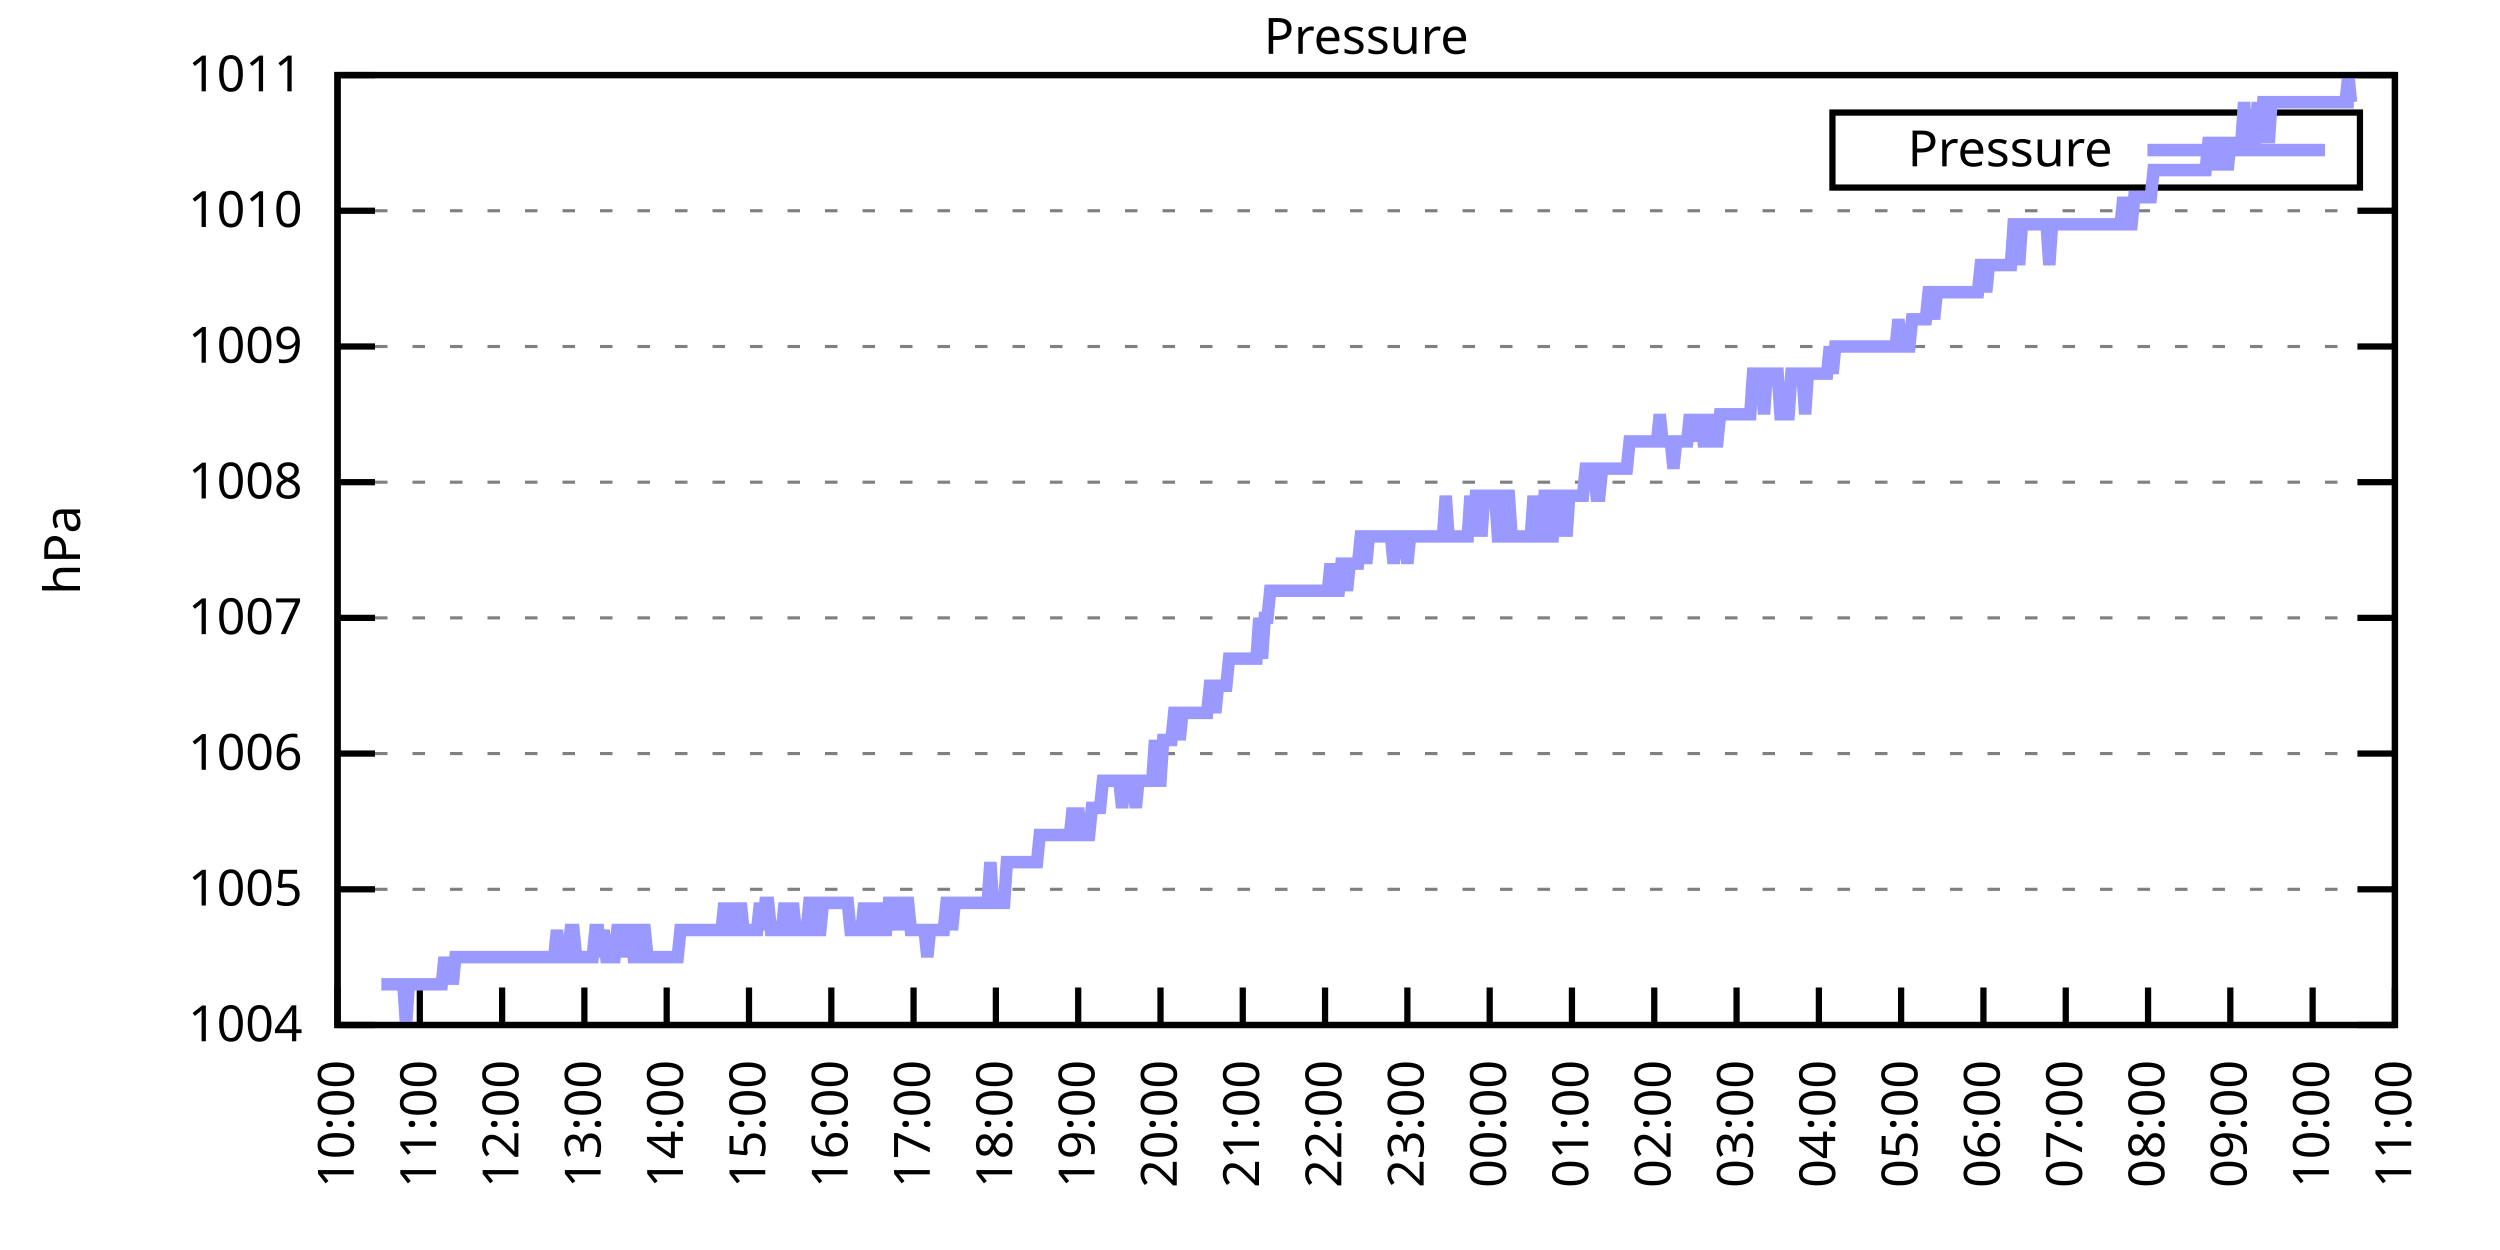
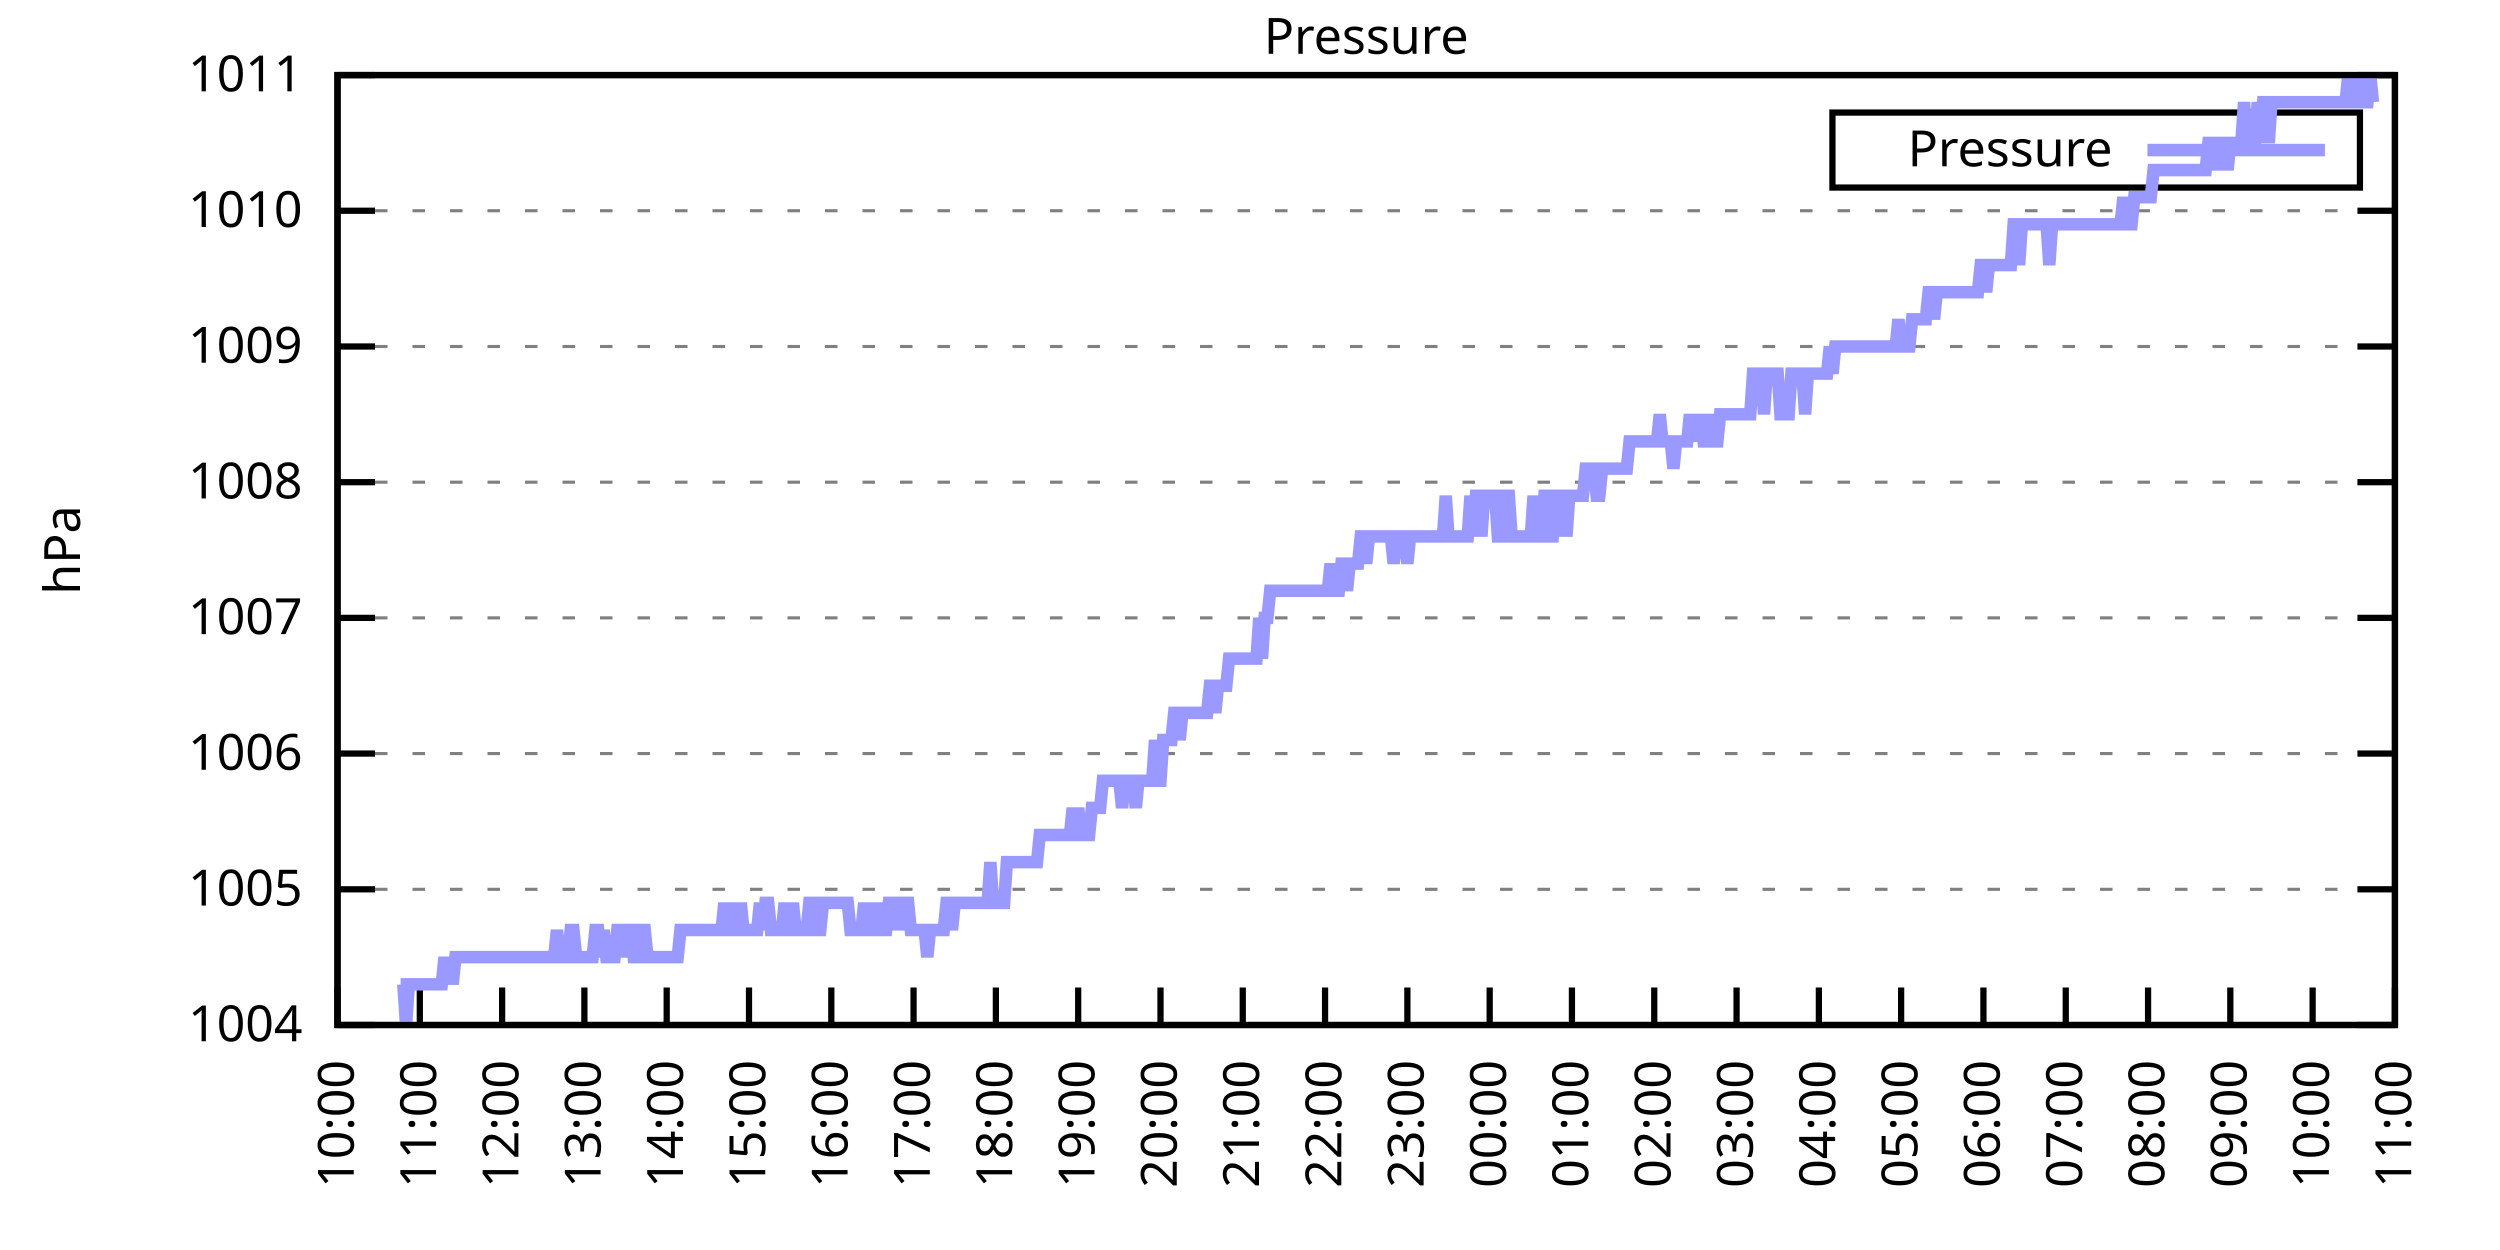
<svg xmlns="http://www.w3.org/2000/svg" xmlns:xlink="http://www.w3.org/1999/xlink" width="400" height="200" viewBox="0 0 400 200">
  <g id="gnuplot_canvas">
    <rect x="0" y="0" width="400" height="200" fill="none" />
    <defs>
      <circle id="gpDot" r="0.5" stroke-width="0.5" stroke="currentColor" />
      <path id="gpPt0" stroke-width="0.333" stroke="currentColor" d="M-1,0 h2 M0,-1 v2" />
      <path id="gpPt1" stroke-width="0.333" stroke="currentColor" d="M-1,-1 L1,1 M1,-1 L-1,1" />
      <path id="gpPt2" stroke-width="0.333" stroke="currentColor" d="M-1,0 L1,0 M0,-1 L0,1 M-1,-1 L1,1 M-1,1 L1,-1" />
      <rect id="gpPt3" stroke-width="0.333" stroke="currentColor" x="-1" y="-1" width="2" height="2" />
      <rect id="gpPt4" stroke-width="0.333" stroke="currentColor" fill="currentColor" x="-1" y="-1" width="2" height="2" />
      <circle id="gpPt5" stroke-width="0.333" stroke="currentColor" cx="0" cy="0" r="1" />
      <use xlink:href="#gpPt5" id="gpPt6" fill="currentColor" stroke="none" />
      <path id="gpPt7" stroke-width="0.333" stroke="currentColor" d="M0,-1.33 L-1.33,0.67 L1.33,0.67 z" />
      <use xlink:href="#gpPt7" id="gpPt8" fill="currentColor" stroke="none" />
      <use xlink:href="#gpPt7" id="gpPt9" stroke="currentColor" transform="rotate(180)" />
      <use xlink:href="#gpPt9" id="gpPt10" fill="currentColor" stroke="none" />
      <use xlink:href="#gpPt3" id="gpPt11" stroke="currentColor" transform="rotate(45)" />
      <use xlink:href="#gpPt11" id="gpPt12" fill="currentColor" stroke="none" />
      <path id="gpPt13" stroke-width="0.333" stroke="currentColor" d="M0,1.330 L1.265,0.411 L0.782,-1.067 L-0.782,-1.076 L-1.265,0.411 z" />
      <use xlink:href="#gpPt13" id="gpPt14" fill="currentColor" stroke="none" />
      <filter id="textbox" filterUnits="objectBoundingBox" x="0" y="0" height="1" width="1">
        <feFlood flood-color="white" flood-opacity="1" result="bgnd" />
        <feComposite in="SourceGraphic" in2="bgnd" operator="atop" />
      </filter>
      <filter id="greybox" filterUnits="objectBoundingBox" x="0" y="0" height="1" width="1">
        <feFlood flood-color="lightgrey" flood-opacity="1" result="grey" />
        <feComposite in="SourceGraphic" in2="grey" operator="atop" />
      </filter>
    </defs>
    <g fill="none" color="white" stroke="currentColor" stroke-width="1.00" stroke-linecap="butt" stroke-linejoin="miter">
</g>
    <g fill="none" color="black" stroke="currentColor" stroke-width="1.00" stroke-linecap="butt" stroke-linejoin="miter">
      <g stroke="none" shape-rendering="crispEdges">
        <polygon fill="rgb(255, 255, 255)" points="54.00,164.00 383.18,164.00 383.18,12.02 54.00,12.02 " />
      </g>
    </g>
    <g fill="none" color="black" stroke="currentColor" stroke-width="1.00" stroke-linecap="butt" stroke-linejoin="miter">
</g>
    <g fill="none" color="black" stroke="black" stroke-width="0.50" stroke-linecap="butt" stroke-linejoin="miter">
</g>
    <g fill="none" color="gray" stroke="currentColor" stroke-width="0.50" stroke-linecap="butt" stroke-linejoin="miter">
      <path stroke="gray" stroke-dasharray="2,4" class="gridline" d="M54.00,164.00 L383.19,164.00  " />
    </g>
    <g fill="none" color="gray" stroke="gray" stroke-width="1.00" stroke-linecap="butt" stroke-linejoin="miter">
</g>
    <g fill="none" color="black" stroke="currentColor" stroke-width="1.00" stroke-linecap="butt" stroke-linejoin="miter">
      <path stroke="black" d="M54.00,164.00 L60.00,164.00 M383.19,164.00 L377.19,164.00  " />
      <g transform="translate(48.40,166.60)" stroke="none" fill="black" font-family="Sans" font-size="8.00" text-anchor="end">
        <text>
          <tspan font-family="Sans"> 1004</tspan>
        </text>
      </g>
    </g>
    <g fill="none" color="black" stroke="currentColor" stroke-width="1.00" stroke-linecap="butt" stroke-linejoin="miter">
</g>
    <g fill="none" color="black" stroke="black" stroke-width="0.50" stroke-linecap="butt" stroke-linejoin="miter">
</g>
    <g fill="none" color="gray" stroke="currentColor" stroke-width="0.50" stroke-linecap="butt" stroke-linejoin="miter">
      <path stroke="gray" stroke-dasharray="2,4" class="gridline" d="M54.00,142.29 L383.19,142.29  " />
    </g>
    <g fill="none" color="gray" stroke="gray" stroke-width="1.00" stroke-linecap="butt" stroke-linejoin="miter">
</g>
    <g fill="none" color="black" stroke="currentColor" stroke-width="1.00" stroke-linecap="butt" stroke-linejoin="miter">
      <path stroke="black" d="M54.00,142.29 L60.00,142.29 M383.19,142.29 L377.19,142.29  " />
      <g transform="translate(48.40,144.89)" stroke="none" fill="black" font-family="Sans" font-size="8.00" text-anchor="end">
        <text>
          <tspan font-family="Sans"> 1005</tspan>
        </text>
      </g>
    </g>
    <g fill="none" color="black" stroke="currentColor" stroke-width="1.00" stroke-linecap="butt" stroke-linejoin="miter">
</g>
    <g fill="none" color="black" stroke="black" stroke-width="0.50" stroke-linecap="butt" stroke-linejoin="miter">
</g>
    <g fill="none" color="gray" stroke="currentColor" stroke-width="0.50" stroke-linecap="butt" stroke-linejoin="miter">
      <path stroke="gray" stroke-dasharray="2,4" class="gridline" d="M54.00,120.57 L383.19,120.57  " />
    </g>
    <g fill="none" color="gray" stroke="gray" stroke-width="1.00" stroke-linecap="butt" stroke-linejoin="miter">
</g>
    <g fill="none" color="black" stroke="currentColor" stroke-width="1.00" stroke-linecap="butt" stroke-linejoin="miter">
      <path stroke="black" d="M54.00,120.57 L60.00,120.57 M383.19,120.57 L377.19,120.57  " />
      <g transform="translate(48.40,123.17)" stroke="none" fill="black" font-family="Sans" font-size="8.00" text-anchor="end">
        <text>
          <tspan font-family="Sans"> 1006</tspan>
        </text>
      </g>
    </g>
    <g fill="none" color="black" stroke="currentColor" stroke-width="1.00" stroke-linecap="butt" stroke-linejoin="miter">
</g>
    <g fill="none" color="black" stroke="black" stroke-width="0.50" stroke-linecap="butt" stroke-linejoin="miter">
</g>
    <g fill="none" color="gray" stroke="currentColor" stroke-width="0.50" stroke-linecap="butt" stroke-linejoin="miter">
      <path stroke="gray" stroke-dasharray="2,4" class="gridline" d="M54.00,98.86 L383.19,98.86  " />
    </g>
    <g fill="none" color="gray" stroke="gray" stroke-width="1.00" stroke-linecap="butt" stroke-linejoin="miter">
</g>
    <g fill="none" color="black" stroke="currentColor" stroke-width="1.00" stroke-linecap="butt" stroke-linejoin="miter">
      <path stroke="black" d="M54.00,98.86 L60.00,98.86 M383.19,98.86 L377.19,98.86  " />
      <g transform="translate(48.40,101.46)" stroke="none" fill="black" font-family="Sans" font-size="8.00" text-anchor="end">
        <text>
          <tspan font-family="Sans"> 1007</tspan>
        </text>
      </g>
    </g>
    <g fill="none" color="black" stroke="currentColor" stroke-width="1.00" stroke-linecap="butt" stroke-linejoin="miter">
</g>
    <g fill="none" color="black" stroke="black" stroke-width="0.50" stroke-linecap="butt" stroke-linejoin="miter">
</g>
    <g fill="none" color="gray" stroke="currentColor" stroke-width="0.50" stroke-linecap="butt" stroke-linejoin="miter">
      <path stroke="gray" stroke-dasharray="2,4" class="gridline" d="M54.00,77.15 L383.19,77.15  " />
    </g>
    <g fill="none" color="gray" stroke="gray" stroke-width="1.00" stroke-linecap="butt" stroke-linejoin="miter">
</g>
    <g fill="none" color="black" stroke="currentColor" stroke-width="1.00" stroke-linecap="butt" stroke-linejoin="miter">
      <path stroke="black" d="M54.00,77.15 L60.00,77.15 M383.19,77.15 L377.19,77.15  " />
      <g transform="translate(48.40,79.75)" stroke="none" fill="black" font-family="Sans" font-size="8.00" text-anchor="end">
        <text>
          <tspan font-family="Sans"> 1008</tspan>
        </text>
      </g>
    </g>
    <g fill="none" color="black" stroke="currentColor" stroke-width="1.00" stroke-linecap="butt" stroke-linejoin="miter">
</g>
    <g fill="none" color="black" stroke="black" stroke-width="0.50" stroke-linecap="butt" stroke-linejoin="miter">
</g>
    <g fill="none" color="gray" stroke="currentColor" stroke-width="0.50" stroke-linecap="butt" stroke-linejoin="miter">
      <path stroke="gray" stroke-dasharray="2,4" class="gridline" d="M54.00,55.44 L383.19,55.44  " />
    </g>
    <g fill="none" color="gray" stroke="gray" stroke-width="1.00" stroke-linecap="butt" stroke-linejoin="miter">
</g>
    <g fill="none" color="black" stroke="currentColor" stroke-width="1.00" stroke-linecap="butt" stroke-linejoin="miter">
      <path stroke="black" d="M54.00,55.44 L60.00,55.44 M383.19,55.44 L377.19,55.44  " />
      <g transform="translate(48.40,58.04)" stroke="none" fill="black" font-family="Sans" font-size="8.00" text-anchor="end">
        <text>
          <tspan font-family="Sans"> 1009</tspan>
        </text>
      </g>
    </g>
    <g fill="none" color="black" stroke="currentColor" stroke-width="1.00" stroke-linecap="butt" stroke-linejoin="miter">
</g>
    <g fill="none" color="black" stroke="black" stroke-width="0.50" stroke-linecap="butt" stroke-linejoin="miter">
</g>
    <g fill="none" color="gray" stroke="currentColor" stroke-width="0.50" stroke-linecap="butt" stroke-linejoin="miter">
      <path stroke="gray" stroke-dasharray="2,4" class="gridline" d="M54.00,33.72 L383.19,33.72  " />
    </g>
    <g fill="none" color="gray" stroke="gray" stroke-width="1.00" stroke-linecap="butt" stroke-linejoin="miter">
</g>
    <g fill="none" color="black" stroke="currentColor" stroke-width="1.00" stroke-linecap="butt" stroke-linejoin="miter">
      <path stroke="black" d="M54.00,33.72 L60.00,33.72 M383.19,33.72 L377.19,33.72  " />
      <g transform="translate(48.40,36.32)" stroke="none" fill="black" font-family="Sans" font-size="8.00" text-anchor="end">
        <text>
          <tspan font-family="Sans"> 1010</tspan>
        </text>
      </g>
    </g>
    <g fill="none" color="black" stroke="currentColor" stroke-width="1.00" stroke-linecap="butt" stroke-linejoin="miter">
</g>
    <g fill="none" color="black" stroke="black" stroke-width="0.50" stroke-linecap="butt" stroke-linejoin="miter">
</g>
    <g fill="none" color="gray" stroke="currentColor" stroke-width="0.50" stroke-linecap="butt" stroke-linejoin="miter">
      <path stroke="gray" stroke-dasharray="2,4" class="gridline" d="M54.00,12.01 L383.19,12.01  " />
    </g>
    <g fill="none" color="gray" stroke="gray" stroke-width="1.00" stroke-linecap="butt" stroke-linejoin="miter">
</g>
    <g fill="none" color="black" stroke="currentColor" stroke-width="1.00" stroke-linecap="butt" stroke-linejoin="miter">
      <path stroke="black" d="M54.00,12.01 L60.00,12.01 M383.19,12.01 L377.19,12.01  " />
      <g transform="translate(48.40,14.61)" stroke="none" fill="black" font-family="Sans" font-size="8.00" text-anchor="end">
        <text>
          <tspan font-family="Sans"> 1011</tspan>
        </text>
      </g>
    </g>
    <g fill="none" color="black" stroke="currentColor" stroke-width="1.00" stroke-linecap="butt" stroke-linejoin="miter">
      <path stroke="black" d="M54.00,164.00 L54.00,158.00  " />
      <g transform="translate(56.60,169.60) rotate(270.00)" stroke="none" fill="black" font-family="Sans" font-size="8.00" text-anchor="end">
        <text>
          <tspan font-family="Sans">10:00</tspan>
        </text>
      </g>
    </g>
    <g fill="none" color="black" stroke="currentColor" stroke-width="1.00" stroke-linecap="butt" stroke-linejoin="miter">
      <path stroke="black" d="M67.17,164.00 L67.17,158.00  " />
      <g transform="translate(69.77,169.60) rotate(270.00)" stroke="none" fill="black" font-family="Sans" font-size="8.00" text-anchor="end">
        <text>
          <tspan font-family="Sans">11:00</tspan>
        </text>
      </g>
    </g>
    <g fill="none" color="black" stroke="currentColor" stroke-width="1.00" stroke-linecap="butt" stroke-linejoin="miter">
      <path stroke="black" d="M80.34,164.00 L80.34,158.00  " />
      <g transform="translate(82.94,169.60) rotate(270.00)" stroke="none" fill="black" font-family="Sans" font-size="8.00" text-anchor="end">
        <text>
          <tspan font-family="Sans">12:00</tspan>
        </text>
      </g>
    </g>
    <g fill="none" color="black" stroke="currentColor" stroke-width="1.00" stroke-linecap="butt" stroke-linejoin="miter">
      <path stroke="black" d="M93.50,164.00 L93.50,158.00  " />
      <g transform="translate(96.10,169.60) rotate(270.00)" stroke="none" fill="black" font-family="Sans" font-size="8.00" text-anchor="end">
        <text>
          <tspan font-family="Sans">13:00</tspan>
        </text>
      </g>
    </g>
    <g fill="none" color="black" stroke="currentColor" stroke-width="1.00" stroke-linecap="butt" stroke-linejoin="miter">
      <path stroke="black" d="M106.67,164.00 L106.67,158.00  " />
      <g transform="translate(109.27,169.60) rotate(270.00)" stroke="none" fill="black" font-family="Sans" font-size="8.00" text-anchor="end">
        <text>
          <tspan font-family="Sans">14:00</tspan>
        </text>
      </g>
    </g>
    <g fill="none" color="black" stroke="currentColor" stroke-width="1.00" stroke-linecap="butt" stroke-linejoin="miter">
      <path stroke="black" d="M119.84,164.00 L119.84,158.00  " />
      <g transform="translate(122.44,169.60) rotate(270.00)" stroke="none" fill="black" font-family="Sans" font-size="8.00" text-anchor="end">
        <text>
          <tspan font-family="Sans">15:00</tspan>
        </text>
      </g>
    </g>
    <g fill="none" color="black" stroke="currentColor" stroke-width="1.00" stroke-linecap="butt" stroke-linejoin="miter">
      <path stroke="black" d="M133.01,164.00 L133.01,158.00  " />
      <g transform="translate(135.61,169.60) rotate(270.00)" stroke="none" fill="black" font-family="Sans" font-size="8.00" text-anchor="end">
        <text>
          <tspan font-family="Sans">16:00</tspan>
        </text>
      </g>
    </g>
    <g fill="none" color="black" stroke="currentColor" stroke-width="1.00" stroke-linecap="butt" stroke-linejoin="miter">
      <path stroke="black" d="M146.17,164.00 L146.17,158.00  " />
      <g transform="translate(148.77,169.60) rotate(270.00)" stroke="none" fill="black" font-family="Sans" font-size="8.00" text-anchor="end">
        <text>
          <tspan font-family="Sans">17:00</tspan>
        </text>
      </g>
    </g>
    <g fill="none" color="black" stroke="currentColor" stroke-width="1.00" stroke-linecap="butt" stroke-linejoin="miter">
      <path stroke="black" d="M159.34,164.00 L159.34,158.00  " />
      <g transform="translate(161.94,169.60) rotate(270.00)" stroke="none" fill="black" font-family="Sans" font-size="8.00" text-anchor="end">
        <text>
          <tspan font-family="Sans">18:00</tspan>
        </text>
      </g>
    </g>
    <g fill="none" color="black" stroke="currentColor" stroke-width="1.00" stroke-linecap="butt" stroke-linejoin="miter">
      <path stroke="black" d="M172.51,164.00 L172.51,158.00  " />
      <g transform="translate(175.11,169.60) rotate(270.00)" stroke="none" fill="black" font-family="Sans" font-size="8.00" text-anchor="end">
        <text>
          <tspan font-family="Sans">19:00</tspan>
        </text>
      </g>
    </g>
    <g fill="none" color="black" stroke="currentColor" stroke-width="1.00" stroke-linecap="butt" stroke-linejoin="miter">
      <path stroke="black" d="M185.68,164.00 L185.68,158.00  " />
      <g transform="translate(188.28,169.60) rotate(270.00)" stroke="none" fill="black" font-family="Sans" font-size="8.00" text-anchor="end">
        <text>
          <tspan font-family="Sans">20:00</tspan>
        </text>
      </g>
    </g>
    <g fill="none" color="black" stroke="currentColor" stroke-width="1.00" stroke-linecap="butt" stroke-linejoin="miter">
      <path stroke="black" d="M198.84,164.00 L198.84,158.00  " />
      <g transform="translate(201.44,169.60) rotate(270.00)" stroke="none" fill="black" font-family="Sans" font-size="8.00" text-anchor="end">
        <text>
          <tspan font-family="Sans">21:00</tspan>
        </text>
      </g>
    </g>
    <g fill="none" color="black" stroke="currentColor" stroke-width="1.00" stroke-linecap="butt" stroke-linejoin="miter">
      <path stroke="black" d="M212.01,164.00 L212.01,158.00  " />
      <g transform="translate(214.61,169.60) rotate(270.00)" stroke="none" fill="black" font-family="Sans" font-size="8.00" text-anchor="end">
        <text>
          <tspan font-family="Sans">22:00</tspan>
        </text>
      </g>
    </g>
    <g fill="none" color="black" stroke="currentColor" stroke-width="1.00" stroke-linecap="butt" stroke-linejoin="miter">
      <path stroke="black" d="M225.18,164.00 L225.18,158.00  " />
      <g transform="translate(227.78,169.60) rotate(270.00)" stroke="none" fill="black" font-family="Sans" font-size="8.00" text-anchor="end">
        <text>
          <tspan font-family="Sans">23:00</tspan>
        </text>
      </g>
    </g>
    <g fill="none" color="black" stroke="currentColor" stroke-width="1.00" stroke-linecap="butt" stroke-linejoin="miter">
      <path stroke="black" d="M238.35,164.00 L238.35,158.00  " />
      <g transform="translate(240.95,169.60) rotate(270.00)" stroke="none" fill="black" font-family="Sans" font-size="8.00" text-anchor="end">
        <text>
          <tspan font-family="Sans">00:00</tspan>
        </text>
      </g>
    </g>
    <g fill="none" color="black" stroke="currentColor" stroke-width="1.00" stroke-linecap="butt" stroke-linejoin="miter">
      <path stroke="black" d="M251.51,164.00 L251.51,158.00  " />
      <g transform="translate(254.11,169.60) rotate(270.00)" stroke="none" fill="black" font-family="Sans" font-size="8.00" text-anchor="end">
        <text>
          <tspan font-family="Sans">01:00</tspan>
        </text>
      </g>
    </g>
    <g fill="none" color="black" stroke="currentColor" stroke-width="1.00" stroke-linecap="butt" stroke-linejoin="miter">
      <path stroke="black" d="M264.68,164.00 L264.68,158.00  " />
      <g transform="translate(267.28,169.60) rotate(270.00)" stroke="none" fill="black" font-family="Sans" font-size="8.00" text-anchor="end">
        <text>
          <tspan font-family="Sans">02:00</tspan>
        </text>
      </g>
    </g>
    <g fill="none" color="black" stroke="currentColor" stroke-width="1.00" stroke-linecap="butt" stroke-linejoin="miter">
      <path stroke="black" d="M277.85,164.00 L277.85,158.00  " />
      <g transform="translate(280.45,169.60) rotate(270.00)" stroke="none" fill="black" font-family="Sans" font-size="8.00" text-anchor="end">
        <text>
          <tspan font-family="Sans">03:00</tspan>
        </text>
      </g>
    </g>
    <g fill="none" color="black" stroke="currentColor" stroke-width="1.00" stroke-linecap="butt" stroke-linejoin="miter">
      <path stroke="black" d="M291.02,164.00 L291.02,158.00  " />
      <g transform="translate(293.62,169.60) rotate(270.00)" stroke="none" fill="black" font-family="Sans" font-size="8.00" text-anchor="end">
        <text>
          <tspan font-family="Sans">04:00</tspan>
        </text>
      </g>
    </g>
    <g fill="none" color="black" stroke="currentColor" stroke-width="1.00" stroke-linecap="butt" stroke-linejoin="miter">
      <path stroke="black" d="M304.18,164.00 L304.18,158.00  " />
      <g transform="translate(306.78,169.60) rotate(270.00)" stroke="none" fill="black" font-family="Sans" font-size="8.00" text-anchor="end">
        <text>
          <tspan font-family="Sans">05:00</tspan>
        </text>
      </g>
    </g>
    <g fill="none" color="black" stroke="currentColor" stroke-width="1.00" stroke-linecap="butt" stroke-linejoin="miter">
      <path stroke="black" d="M317.35,164.00 L317.35,158.00  " />
      <g transform="translate(319.95,169.60) rotate(270.00)" stroke="none" fill="black" font-family="Sans" font-size="8.00" text-anchor="end">
        <text>
          <tspan font-family="Sans">06:00</tspan>
        </text>
      </g>
    </g>
    <g fill="none" color="black" stroke="currentColor" stroke-width="1.00" stroke-linecap="butt" stroke-linejoin="miter">
      <path stroke="black" d="M330.52,164.00 L330.52,158.00  " />
      <g transform="translate(333.12,169.60) rotate(270.00)" stroke="none" fill="black" font-family="Sans" font-size="8.00" text-anchor="end">
        <text>
          <tspan font-family="Sans">07:00</tspan>
        </text>
      </g>
    </g>
    <g fill="none" color="black" stroke="currentColor" stroke-width="1.00" stroke-linecap="butt" stroke-linejoin="miter">
      <path stroke="black" d="M343.69,164.00 L343.69,158.00  " />
      <g transform="translate(346.29,169.60) rotate(270.00)" stroke="none" fill="black" font-family="Sans" font-size="8.00" text-anchor="end">
        <text>
          <tspan font-family="Sans">08:00</tspan>
        </text>
      </g>
    </g>
    <g fill="none" color="black" stroke="currentColor" stroke-width="1.00" stroke-linecap="butt" stroke-linejoin="miter">
      <path stroke="black" d="M356.85,164.00 L356.85,158.00  " />
      <g transform="translate(359.45,169.60) rotate(270.00)" stroke="none" fill="black" font-family="Sans" font-size="8.00" text-anchor="end">
        <text>
          <tspan font-family="Sans">09:00</tspan>
        </text>
      </g>
    </g>
    <g fill="none" color="black" stroke="currentColor" stroke-width="1.00" stroke-linecap="butt" stroke-linejoin="miter">
      <path stroke="black" d="M370.02,164.00 L370.02,158.00  " />
      <g transform="translate(372.62,169.60) rotate(270.00)" stroke="none" fill="black" font-family="Sans" font-size="8.00" text-anchor="end">
        <text>
          <tspan font-family="Sans">10:00</tspan>
        </text>
      </g>
    </g>
    <g fill="none" color="black" stroke="currentColor" stroke-width="1.00" stroke-linecap="butt" stroke-linejoin="miter">
      <path stroke="black" d="M383.19,164.00 L383.19,158.00  " />
      <g transform="translate(385.79,169.60) rotate(270.00)" stroke="none" fill="black" font-family="Sans" font-size="8.00" text-anchor="end">
        <text>
          <tspan font-family="Sans">11:00</tspan>
        </text>
      </g>
    </g>
    <g fill="none" color="black" stroke="currentColor" stroke-width="1.00" stroke-linecap="butt" stroke-linejoin="miter">
</g>
    <g fill="none" color="black" stroke="currentColor" stroke-width="1.00" stroke-linecap="butt" stroke-linejoin="miter">
      <path stroke="black" d="M54.00,12.01 L54.00,164.00 L383.19,164.00 L383.19,12.01 L54.00,12.01 Z  " />
    </g>
    <g fill="none" color="black" stroke="currentColor" stroke-width="1.00" stroke-linecap="butt" stroke-linejoin="miter">
</g>
    <g fill="none" color="black" stroke="currentColor" stroke-width="1.00" stroke-linecap="butt" stroke-linejoin="miter">
      <path stroke="black" d="M293.19,30.01 L293.19,18.01 L377.59,18.01 L377.59,30.01 L293.19,30.01 Z  " />
    </g>
    <g id="Pressure_plot_1">
      <g fill="none" color="white" stroke="black" stroke-width="2.00" stroke-linecap="butt" stroke-linejoin="miter">
</g>
      <g fill="none" color="black" stroke="currentColor" stroke-width="2.00" stroke-linecap="butt" stroke-linejoin="miter">
        <g transform="translate(337.99,26.61)" stroke="none" fill="black" font-family="Sans" font-size="8.00" text-anchor="end">
          <text>
            <tspan font-family="Sans">Pressure</tspan>
          </text>
        </g>
      </g>
      <g fill="none" color="black" stroke="currentColor" stroke-width="2.00" stroke-linecap="butt" stroke-linejoin="miter">
-         <path stroke="rgb(153, 153, 255)" d="M343.59,24.01 L371.99,24.01 M61.02,157.49 L61.46,157.49 L61.90,157.49 L62.34,157.49 L62.78,157.49 L63.22,157.49   L63.66,157.49 L64.10,157.49 L64.53,157.49 L64.97,164.00 L65.41,157.49 L65.85,157.49 L66.29,157.49 L66.73,157.49   L67.17,157.49 L67.61,157.49 L68.05,157.49 L68.48,157.49 L68.92,157.49 L69.36,157.49 L69.80,157.49 L70.24,157.49   L70.68,157.49 L71.12,153.14 L71.56,157.49 L72.00,153.14 L72.43,157.49 L72.87,153.14 L73.31,153.14 L73.75,153.14   L74.19,153.14 L74.63,153.14 L75.07,153.14 L75.51,153.14 L75.95,153.14 L76.38,153.14 L76.82,153.14 L77.26,153.14   L77.70,153.14 L78.14,153.14 L78.58,153.14 L79.02,153.14 L79.46,153.14 L79.90,153.14 L80.34,153.14 L80.77,153.14   L81.21,153.14 L81.65,153.14 L82.09,153.14 L82.53,153.14 L82.97,153.14 L83.41,153.14 L83.85,153.14 L84.29,153.14   L84.72,153.14 L85.16,153.14 L85.60,153.14 L86.04,153.14 L86.48,153.14 L86.92,153.14 L87.36,153.14 L87.80,153.14   L88.24,153.14 L88.67,153.14 L89.11,148.80 L89.55,153.14 L89.99,153.14 L90.43,153.14 L90.87,153.14 L91.31,148.80   L91.75,148.80 L92.19,153.14 L92.62,153.14 L93.06,153.14 L93.50,153.14 L93.94,153.14 L94.38,153.14 L94.82,153.14   L95.26,148.80 L95.70,148.80 L96.14,153.14 L96.58,148.80 L97.01,153.14 L97.45,153.14 L97.89,153.14 L98.33,153.14   L98.77,148.80 L99.21,148.80 L99.65,148.80 L100.09,153.14 L100.53,148.80 L100.96,148.80 L101.40,153.14 L101.84,153.14   L102.28,148.80 L102.72,148.80 L103.16,148.80 L103.60,153.14 L104.04,153.14 L104.48,153.14 L104.91,153.14 L105.35,153.14   L105.79,153.14 L106.23,153.14 L106.67,153.14 L107.11,153.14 L107.55,153.14 L107.99,153.14 L108.43,153.14 L108.87,148.80   L109.30,148.80 L109.74,148.80 L110.18,148.80 L110.62,148.80 L111.06,148.80 L111.50,148.80 L111.94,148.80 L112.38,148.80   L112.82,148.80 L113.25,148.80 L113.69,148.80 L114.13,148.80 L114.57,148.80 L115.01,148.80 L115.45,148.80 L115.89,144.46   L116.33,148.80 L116.77,148.80 L117.20,144.46 L117.64,148.80 L118.08,148.80 L118.52,144.46 L118.96,148.80 L119.40,148.80   L119.84,148.80 L120.28,148.80 L120.72,148.80 L121.15,148.80 L121.59,144.46 L122.03,148.80 L122.47,144.46 L122.91,144.46   L123.35,148.80 L123.79,148.80 L124.23,148.80 L124.67,148.80 L125.11,148.80 L125.54,144.46 L125.98,148.80 L126.42,148.80   L126.86,144.46 L127.30,148.80 L127.74,148.80 L128.18,148.80 L128.62,148.80 L129.06,148.80 L129.49,144.46 L129.93,144.46   L130.37,144.46 L130.81,148.80 L131.25,148.80 L131.69,144.46 L132.13,144.46 L132.57,144.46 L133.01,144.46 L133.44,144.46   L133.88,144.46 L134.32,144.46 L134.76,144.46 L135.20,144.46 L135.64,144.46 L136.08,148.80 L136.52,148.80 L136.96,148.80   L137.39,148.80 L137.83,148.80 L138.27,144.46 L138.71,148.80 L139.15,144.46 L139.59,148.80 L140.03,148.80 L140.47,144.46   L140.91,148.80 L141.35,148.80 L141.78,148.80 L142.22,144.46 L142.66,144.46 L143.10,144.46 L143.54,148.80 L143.98,144.46   L144.42,148.80 L144.86,144.46 L145.30,144.46 L145.73,148.80 L146.17,148.80 L146.61,148.80 L147.05,148.80 L147.49,148.80   L147.93,148.80 L148.37,153.14 L148.81,148.80 L149.25,148.80 L149.68,148.80 L150.12,148.80 L150.56,148.80 L151.00,148.80   L151.44,144.46 L151.88,144.46 L152.32,148.80 L152.76,144.46 L153.20,144.46 L153.63,144.46 L154.07,144.46 L154.51,144.46   L154.95,144.46 L155.39,144.46 L155.83,144.46 L156.27,144.46 L156.71,144.46 L157.15,144.46 L157.59,144.46 L158.02,144.46   L158.46,137.94 L158.90,144.46 L159.34,144.46 L159.78,144.46 L160.22,144.46 L160.66,144.46 L161.10,137.94 L161.54,137.94   L161.97,137.94 L162.41,137.94 L162.85,137.94 L163.29,137.94 L163.73,137.94 L164.17,137.94 L164.61,137.94 L165.05,137.94   L165.49,137.94 L165.92,137.94 L166.36,133.60 L166.80,133.60 L167.24,133.60 L167.68,133.60 L168.12,133.60 L168.56,133.60   L169.00,133.60 L169.44,133.60 L169.87,133.60 L170.31,133.60 L170.75,133.60 L171.19,133.60 L171.63,129.26 L172.07,133.60   L172.51,129.26 L172.95,133.60 L173.39,133.60 L173.83,133.60 L174.26,133.60 L174.70,129.26 L175.14,129.26 L175.58,129.26   L176.02,129.26 L176.46,124.92 L176.90,124.92 L177.34,124.92 L177.78,124.92 L178.21,124.92 L178.65,124.92 L179.09,124.92   L179.53,129.26 L179.97,124.92 L180.41,124.92 L180.85,124.92 L181.29,124.92 L181.73,129.26 L182.16,124.92 L182.60,124.92   L183.04,124.92 L183.48,124.92 L183.92,124.92 L184.36,124.92 L184.80,118.40 L185.24,124.92 L185.68,124.92 L186.11,118.40   L186.55,118.40 L186.99,118.40 L187.43,118.40 L187.87,114.06 L188.31,114.06 L188.75,118.40 L189.19,114.06 L189.63,114.06   L190.07,114.06 L190.50,114.06 L190.94,114.06 L191.38,114.06 L191.82,114.06 L192.26,114.06 L192.70,114.06 L193.14,114.06   L193.58,109.72 L194.02,109.72 L194.45,114.06 L194.89,109.72 L195.33,109.72 L195.77,109.72 L196.21,109.72 L196.65,105.38   L197.09,105.38 L197.53,105.38 L197.97,105.38 L198.40,105.38 L198.84,105.38 L199.28,105.38 L199.72,105.38 L200.16,105.38   L200.60,105.38 L201.04,105.38 L201.48,98.86 L201.92,105.38 L202.35,98.86 L202.79,98.86 L203.23,94.52 L203.67,94.52   L204.11,94.52 L204.55,94.52 L204.99,94.52 L205.43,94.52 L205.87,94.52 L206.31,94.52 L206.74,94.52 L207.18,94.52   L207.62,94.52 L208.06,94.52 L208.50,94.52 L208.94,94.52 L209.38,94.52 L209.82,94.52 L210.26,94.52 L210.69,94.52   L211.13,94.52 L211.57,94.52 L212.01,94.52 L212.45,94.52 L212.89,90.18 L213.33,94.52 L213.77,94.52 L214.21,94.52   L214.64,90.18 L215.08,90.18 L215.52,94.52 L215.96,90.18 L216.40,90.18 L216.84,90.18 L217.28,90.18 L217.72,85.83   L218.16,85.83 L218.60,90.18 L219.03,85.83 L219.47,85.83 L219.91,85.83 L220.35,85.83 L220.79,85.83 L221.23,85.83   L221.67,85.83 L222.11,85.83 L222.55,85.83 L222.98,90.18 L223.42,85.83 L223.86,85.83 L224.30,85.83 L224.74,85.83   L225.18,90.18 L225.62,85.83 L226.06,85.83 L226.50,85.83 L226.93,85.83 L227.37,85.83 L227.81,85.83 L228.25,85.83   L228.69,85.83 L229.13,85.83 L229.57,85.83 L230.01,85.83 L230.45,85.83 L230.88,85.83 L231.32,79.32 L231.76,85.83   L232.20,85.83 L232.64,85.83 L233.08,85.83 L233.52,85.83 L233.96,85.83 L234.40,85.83 L234.84,85.83 L235.27,79.32   L235.71,85.83 L236.15,79.32 L236.59,79.32 L237.03,85.83 L237.47,79.32 L237.91,79.32 L238.35,79.32 L238.79,79.32   L239.22,79.32 L239.66,85.83 L240.10,85.83 L240.54,85.83 L240.98,79.32 L241.42,79.32 L241.86,85.83 L242.30,85.83   L242.74,85.83 L243.17,85.83 L243.61,85.83 L244.05,85.83 L244.49,85.83 L244.93,85.83 L245.37,79.32 L245.81,85.83   L246.25,85.83 L246.69,85.83 L247.12,79.32 L247.56,79.32 L248.00,85.83 L248.44,85.83 L248.88,79.32 L249.32,79.32   L249.76,85.83 L250.20,79.32 L250.64,85.83 L251.08,79.32 L251.51,79.32 L251.95,79.32 L252.39,79.32 L252.83,79.32   L253.27,79.32 L253.71,74.98 L254.15,74.98 L254.59,74.98 L255.03,74.98 L255.46,79.32 L255.90,79.32 L256.34,74.98   L256.78,74.98 L257.22,74.98 L257.66,74.98 L258.10,74.98 L258.54,74.98 L258.98,74.98 L259.41,74.98 L259.85,74.98   L260.29,74.98 L260.73,70.63 L261.17,70.63 L261.61,70.63 L262.05,70.63 L262.49,70.63 L262.93,70.63 L263.36,70.63   L263.80,70.63 L264.24,70.63 L264.68,70.63 L265.12,70.63 L265.56,66.29 L266.00,70.63 L266.44,70.63 L266.88,70.63   L267.32,70.63 L267.75,74.98 L268.19,70.63 L268.63,70.63 L269.07,70.63 L269.51,70.63 L269.95,70.63 L270.39,66.29   L270.83,70.63 L271.27,66.29 L271.70,70.63 L272.14,66.29 L272.58,70.63 L273.02,70.63 L273.46,70.63 L273.90,66.29   L274.34,70.63 L274.78,70.63 L275.22,66.29 L275.65,66.29 L276.09,66.29 L276.53,66.29 L276.97,66.29 L277.41,66.29   L277.85,66.29 L278.29,66.29 L278.73,66.29 L279.17,66.29 L279.60,66.29 L280.04,66.29 L280.48,59.78 L280.92,59.78   L281.36,59.78 L281.80,59.78 L282.24,66.29 L282.68,59.78 L283.12,59.78 L283.56,59.78 L283.99,59.78 L284.43,59.78   L284.87,66.29 L285.31,66.29 L285.75,66.29 L286.19,66.29 L286.63,59.78 L287.07,59.78 L287.51,59.78 L287.94,59.78   L288.38,59.78 L288.82,66.29 L289.26,59.78 L289.70,59.78 L290.14,59.78 L290.58,59.78 L291.02,59.78 L291.46,59.78   L291.89,59.78 L292.33,59.78 L292.77,55.44 L293.21,59.78 L293.65,55.44 L294.09,55.44 L294.53,55.44 L294.97,55.44   L295.41,55.44 L295.84,55.44 L296.28,55.44 L296.72,55.44 L297.16,55.44 L297.60,55.44 L298.04,55.44 L298.48,55.44   L298.92,55.44 L299.36,55.44 L299.80,55.44 L300.23,55.44 L300.67,55.44 L301.11,55.44 L301.55,55.44 L301.99,55.44   L302.43,55.44 L302.87,55.44 L303.31,55.44 L303.75,51.09 L304.18,55.44 L304.62,55.44 L305.06,55.44 L305.50,55.44   L305.94,51.09 L306.38,51.09 L306.82,51.09 L307.26,51.09 L307.70,51.09 L308.13,51.09 L308.57,46.75 L309.01,46.75   L309.45,51.09 L309.89,46.75 L310.33,46.75 L310.77,46.75 L311.21,46.75 L311.65,46.75 L312.08,46.75 L312.52,46.75   L312.96,46.75 L313.40,46.75 L313.84,46.75 L314.28,46.75 L314.72,46.75 L315.16,46.75 L315.60,46.75 L316.04,46.75   L316.47,46.75 L316.91,42.41 L317.35,42.41 L317.79,46.75 L318.23,42.41 L318.67,42.41 L319.11,42.41 L319.55,42.41   L319.99,42.41 L320.42,42.41 L320.86,42.41 L321.30,42.41 L321.74,42.41 L322.18,35.89 L322.62,35.89 L323.06,42.41   L323.50,35.89 L323.94,35.89 L324.37,35.89 L324.81,35.89 L325.25,35.89 L325.69,35.89 L326.13,35.89 L326.57,35.89   L327.01,35.89 L327.45,35.89 L327.89,42.41 L328.33,35.89 L328.76,35.89 L329.20,35.89 L329.64,35.89 L330.08,35.89   L330.52,35.89 L330.96,35.89 L331.40,35.89 L331.84,35.89 L332.28,35.89 L332.71,35.89 L333.15,35.89 L333.59,35.89   L334.03,35.89 L334.47,35.89 L334.91,35.89 L335.35,35.89 L335.79,35.89 L336.23,35.89 L336.66,35.89 L337.10,35.89   L337.54,35.89 L337.98,35.89 L338.42,35.89 L338.86,35.89 L339.30,35.89 L339.74,31.55 L340.18,35.89 L340.61,35.89   L341.05,35.89 L341.49,31.55 L341.93,31.55 L342.37,31.55 L342.81,31.55 L343.25,31.55 L343.69,31.55 L344.13,31.55   L344.57,27.21 L345.00,27.21 L345.44,27.21 L345.88,27.21 L346.32,27.21 L346.76,27.21 L347.20,27.21 L347.64,27.21   L348.08,27.21 L348.52,27.21 L348.95,27.21 L349.39,27.21 L349.83,27.21 L350.27,27.21 L350.71,27.21 L351.15,27.21   L351.59,27.21 L352.03,27.21 L352.47,27.21 L352.90,27.21 L353.34,22.87 L353.78,22.87 L354.22,27.21 L354.66,22.87   L355.10,22.87 L355.54,27.21 L355.98,22.87 L356.42,27.21 L356.85,22.87 L357.29,22.87 L357.73,22.87 L358.17,22.87   L358.61,22.87 L359.05,16.35 L359.49,22.87 L359.93,22.87 L360.37,22.87 L360.81,22.87 L361.24,16.35 L361.68,22.87   L362.12,16.35 L362.56,16.35 L363.00,22.87 L363.44,16.35 L363.88,16.35 L364.32,16.35 L364.76,16.35 L365.19,16.35   L365.63,16.35 L366.07,16.35 L366.51,16.35 L366.95,16.35 L367.39,16.35 L367.83,16.35 L368.27,16.35 L368.71,16.35   L369.14,16.35 L369.58,16.35 L370.02,16.35 L370.46,16.35 L370.90,16.35 L371.34,16.35 L371.78,16.35 L372.22,16.35   L372.66,16.35 L373.09,16.35 L373.53,16.35 L373.97,16.35 L374.41,16.35 L374.85,16.35 L375.29,16.35 L375.73,12.01   L376.17,16.35 L376.61,16.35  " />
+         <path stroke="rgb(153, 153, 255)" d="M343.59,24.01 L371.99,24.01 M64.10,157.49 L64.53,157.49 L64.97,164.00 L65.41,157.49 L65.85,157.49 L66.29,157.49   L66.73,157.49 L67.17,157.49 L67.61,157.49 L68.05,157.49 L68.48,157.49 L68.92,157.49 L69.36,157.49 L69.80,157.49   L70.24,157.49 L70.68,157.49 L71.12,153.14 L71.56,157.49 L72.00,153.14 L72.43,157.49 L72.87,153.14 L73.31,153.14   L73.75,153.14 L74.19,153.14 L74.63,153.14 L75.07,153.14 L75.51,153.14 L75.95,153.14 L76.38,153.14 L76.82,153.14   L77.26,153.14 L77.70,153.14 L78.14,153.14 L78.58,153.14 L79.02,153.14 L79.46,153.14 L79.90,153.14 L80.34,153.14   L80.77,153.14 L81.21,153.14 L81.65,153.14 L82.09,153.14 L82.53,153.14 L82.97,153.14 L83.41,153.14 L83.85,153.14   L84.29,153.14 L84.72,153.14 L85.16,153.14 L85.60,153.14 L86.04,153.14 L86.48,153.14 L86.92,153.14 L87.36,153.14   L87.80,153.14 L88.24,153.14 L88.67,153.14 L89.11,148.80 L89.55,153.14 L89.99,153.14 L90.43,153.14 L90.87,153.14   L91.31,148.80 L91.75,148.80 L92.19,153.14 L92.62,153.14 L93.06,153.14 L93.50,153.14 L93.94,153.14 L94.38,153.14   L94.82,153.14 L95.26,148.80 L95.70,148.80 L96.14,153.14 L96.58,148.80 L97.01,153.14 L97.45,153.14 L97.89,153.14   L98.33,153.14 L98.77,148.80 L99.21,148.80 L99.65,148.80 L100.09,153.14 L100.53,148.80 L100.96,148.80 L101.40,153.14   L101.84,153.14 L102.28,148.80 L102.72,148.80 L103.16,148.80 L103.60,153.14 L104.04,153.14 L104.48,153.14 L104.91,153.14   L105.35,153.14 L105.79,153.14 L106.23,153.14 L106.67,153.14 L107.11,153.14 L107.55,153.14 L107.99,153.14 L108.43,153.14   L108.87,148.80 L109.30,148.80 L109.74,148.80 L110.18,148.80 L110.62,148.80 L111.06,148.80 L111.50,148.80 L111.94,148.80   L112.38,148.80 L112.82,148.80 L113.25,148.80 L113.69,148.80 L114.13,148.80 L114.57,148.80 L115.01,148.80 L115.45,148.80   L115.89,144.46 L116.33,148.80 L116.77,148.80 L117.20,144.46 L117.64,148.80 L118.08,148.80 L118.52,144.46 L118.96,148.80   L119.40,148.80 L119.84,148.80 L120.28,148.80 L120.72,148.80 L121.15,148.80 L121.59,144.46 L122.03,148.80 L122.47,144.46   L122.91,144.46 L123.35,148.80 L123.79,148.80 L124.23,148.80 L124.67,148.80 L125.11,148.80 L125.54,144.46 L125.98,148.80   L126.42,148.80 L126.86,144.46 L127.30,148.80 L127.74,148.80 L128.18,148.80 L128.62,148.80 L129.06,148.80 L129.49,144.46   L129.93,144.46 L130.37,144.46 L130.81,148.80 L131.25,148.80 L131.69,144.46 L132.13,144.46 L132.57,144.46 L133.01,144.46   L133.44,144.46 L133.88,144.46 L134.32,144.46 L134.76,144.46 L135.20,144.46 L135.64,144.46 L136.08,148.80 L136.52,148.80   L136.96,148.80 L137.39,148.80 L137.83,148.80 L138.27,144.46 L138.71,148.80 L139.15,144.46 L139.59,148.80 L140.03,148.80   L140.47,144.46 L140.91,148.80 L141.35,148.80 L141.78,148.80 L142.22,144.46 L142.66,144.46 L143.10,144.46 L143.54,148.80   L143.98,144.46 L144.42,148.80 L144.86,144.46 L145.30,144.46 L145.73,148.80 L146.17,148.80 L146.61,148.80 L147.05,148.80   L147.49,148.80 L147.93,148.80 L148.37,153.14 L148.81,148.80 L149.25,148.80 L149.68,148.80 L150.12,148.80 L150.56,148.80   L151.00,148.80 L151.44,144.46 L151.88,144.46 L152.32,148.80 L152.76,144.46 L153.20,144.46 L153.63,144.46 L154.07,144.46   L154.51,144.46 L154.95,144.46 L155.39,144.46 L155.83,144.46 L156.27,144.46 L156.71,144.46 L157.15,144.46 L157.59,144.46   L158.02,144.46 L158.46,137.94 L158.90,144.46 L159.34,144.46 L159.78,144.46 L160.22,144.46 L160.66,144.46 L161.10,137.94   L161.54,137.94 L161.97,137.94 L162.41,137.94 L162.85,137.94 L163.29,137.94 L163.73,137.94 L164.17,137.94 L164.61,137.94   L165.05,137.94 L165.49,137.94 L165.92,137.94 L166.36,133.60 L166.80,133.60 L167.24,133.60 L167.68,133.60 L168.12,133.60   L168.56,133.60 L169.00,133.60 L169.44,133.60 L169.87,133.60 L170.31,133.60 L170.75,133.60 L171.19,133.60 L171.63,129.26   L172.07,133.60 L172.51,129.26 L172.95,133.60 L173.39,133.60 L173.83,133.60 L174.26,133.60 L174.70,129.26 L175.14,129.26   L175.58,129.26 L176.02,129.26 L176.46,124.92 L176.90,124.92 L177.34,124.92 L177.78,124.92 L178.21,124.92 L178.65,124.92   L179.09,124.92 L179.53,129.26 L179.97,124.92 L180.41,124.92 L180.85,124.92 L181.29,124.92 L181.73,129.26 L182.16,124.92   L182.60,124.92 L183.04,124.92 L183.48,124.92 L183.92,124.92 L184.36,124.92 L184.80,118.40 L185.24,124.92 L185.68,124.92   L186.11,118.40 L186.55,118.40 L186.99,118.40 L187.43,118.40 L187.87,114.06 L188.31,114.06 L188.75,118.40 L189.19,114.06   L189.63,114.06 L190.07,114.06 L190.50,114.06 L190.94,114.06 L191.38,114.06 L191.82,114.06 L192.26,114.06 L192.70,114.06   L193.14,114.06 L193.58,109.72 L194.02,109.72 L194.45,114.06 L194.89,109.72 L195.33,109.72 L195.77,109.72 L196.21,109.72   L196.65,105.38 L197.09,105.38 L197.53,105.38 L197.97,105.38 L198.40,105.38 L198.84,105.38 L199.28,105.38 L199.72,105.38   L200.16,105.38 L200.60,105.38 L201.04,105.38 L201.48,98.86 L201.92,105.38 L202.35,98.86 L202.79,98.86 L203.23,94.52   L203.67,94.52 L204.11,94.52 L204.55,94.52 L204.99,94.52 L205.43,94.52 L205.87,94.52 L206.31,94.52 L206.74,94.52   L207.18,94.52 L207.62,94.52 L208.06,94.52 L208.50,94.52 L208.94,94.52 L209.38,94.52 L209.82,94.52 L210.26,94.52   L210.69,94.52 L211.13,94.52 L211.57,94.52 L212.01,94.52 L212.45,94.52 L212.89,90.18 L213.33,94.52 L213.77,94.52   L214.21,94.52 L214.64,90.18 L215.08,90.18 L215.52,94.52 L215.96,90.18 L216.40,90.18 L216.84,90.18 L217.28,90.18   L217.72,85.83 L218.16,85.83 L218.60,90.18 L219.03,85.83 L219.47,85.83 L219.91,85.83 L220.35,85.83 L220.79,85.83   L221.23,85.83 L221.67,85.83 L222.11,85.83 L222.55,85.83 L222.98,90.18 L223.42,85.83 L223.86,85.83 L224.30,85.83   L224.74,85.83 L225.18,90.18 L225.62,85.83 L226.06,85.83 L226.50,85.83 L226.93,85.83 L227.37,85.83 L227.81,85.83   L228.25,85.83 L228.69,85.83 L229.13,85.83 L229.57,85.83 L230.01,85.83 L230.45,85.83 L230.88,85.83 L231.32,79.32   L231.76,85.83 L232.20,85.83 L232.64,85.83 L233.08,85.83 L233.52,85.83 L233.96,85.83 L234.40,85.83 L234.84,85.83   L235.27,79.32 L235.71,85.83 L236.15,79.32 L236.59,79.32 L237.03,85.83 L237.47,79.32 L237.91,79.32 L238.35,79.32   L238.79,79.32 L239.22,79.32 L239.66,85.83 L240.10,85.83 L240.54,85.83 L240.98,79.32 L241.42,79.32 L241.86,85.83   L242.30,85.83 L242.74,85.83 L243.17,85.83 L243.61,85.83 L244.05,85.83 L244.49,85.83 L244.93,85.83 L245.37,79.32   L245.81,85.83 L246.25,85.83 L246.69,85.83 L247.12,79.32 L247.56,79.32 L248.00,85.83 L248.44,85.83 L248.88,79.32   L249.32,79.32 L249.76,85.83 L250.20,79.32 L250.64,85.83 L251.08,79.32 L251.51,79.32 L251.95,79.32 L252.39,79.32   L252.83,79.32 L253.27,79.32 L253.71,74.98 L254.15,74.98 L254.59,74.98 L255.03,74.98 L255.46,79.32 L255.90,79.32   L256.34,74.98 L256.78,74.98 L257.22,74.98 L257.66,74.98 L258.10,74.98 L258.54,74.98 L258.98,74.98 L259.41,74.98   L259.85,74.98 L260.29,74.98 L260.73,70.63 L261.17,70.63 L261.61,70.63 L262.05,70.63 L262.49,70.63 L262.93,70.63   L263.36,70.63 L263.80,70.63 L264.24,70.63 L264.68,70.63 L265.12,70.63 L265.56,66.29 L266.00,70.63 L266.44,70.63   L266.88,70.63 L267.32,70.63 L267.75,74.98 L268.19,70.63 L268.63,70.63 L269.07,70.63 L269.51,70.63 L269.95,70.63   L270.39,66.29 L270.83,70.63 L271.27,66.29 L271.70,70.63 L272.14,66.29 L272.58,70.63 L273.02,70.63 L273.46,70.63   L273.90,66.29 L274.34,70.63 L274.78,70.63 L275.22,66.29 L275.65,66.29 L276.09,66.29 L276.53,66.29 L276.97,66.29   L277.41,66.29 L277.85,66.29 L278.29,66.29 L278.73,66.29 L279.17,66.29 L279.60,66.29 L280.04,66.29 L280.48,59.78   L280.92,59.78 L281.36,59.78 L281.80,59.78 L282.24,66.29 L282.68,59.78 L283.12,59.78 L283.56,59.78 L283.99,59.78   L284.43,59.78 L284.87,66.29 L285.31,66.29 L285.75,66.29 L286.19,66.29 L286.63,59.78 L287.07,59.78 L287.51,59.78   L287.94,59.78 L288.38,59.78 L288.82,66.29 L289.26,59.78 L289.70,59.78 L290.14,59.78 L290.58,59.78 L291.02,59.78   L291.46,59.78 L291.89,59.78 L292.33,59.78 L292.77,55.44 L293.21,59.78 L293.65,55.44 L294.09,55.44 L294.53,55.44   L294.97,55.44 L295.41,55.44 L295.84,55.44 L296.28,55.44 L296.72,55.44 L297.16,55.44 L297.60,55.44 L298.04,55.44   L298.48,55.44 L298.92,55.44 L299.36,55.44 L299.80,55.44 L300.23,55.44 L300.67,55.44 L301.11,55.44 L301.55,55.44   L301.99,55.44 L302.43,55.44 L302.87,55.44 L303.31,55.44 L303.75,51.09 L304.18,55.44 L304.62,55.44 L305.06,55.44   L305.50,55.44 L305.94,51.09 L306.38,51.09 L306.82,51.09 L307.26,51.09 L307.70,51.09 L308.13,51.09 L308.57,46.75   L309.01,46.75 L309.45,51.09 L309.89,46.75 L310.33,46.75 L310.77,46.75 L311.21,46.75 L311.65,46.75 L312.08,46.75   L312.52,46.75 L312.96,46.75 L313.40,46.75 L313.84,46.75 L314.28,46.75 L314.72,46.75 L315.16,46.75 L315.60,46.75   L316.04,46.75 L316.47,46.75 L316.91,42.41 L317.35,42.41 L317.79,46.75 L318.23,42.41 L318.67,42.41 L319.11,42.41   L319.55,42.41 L319.99,42.41 L320.42,42.41 L320.86,42.41 L321.30,42.41 L321.74,42.41 L322.18,35.89 L322.62,35.89   L323.06,42.41 L323.50,35.89 L323.94,35.89 L324.37,35.89 L324.81,35.89 L325.25,35.89 L325.69,35.89 L326.13,35.89   L326.57,35.89 L327.01,35.89 L327.45,35.89 L327.89,42.41 L328.33,35.89 L328.76,35.89 L329.20,35.89 L329.64,35.89   L330.08,35.89 L330.52,35.89 L330.96,35.89 L331.40,35.89 L331.84,35.89 L332.28,35.89 L332.71,35.89 L333.15,35.89   L333.59,35.89 L334.03,35.89 L334.47,35.89 L334.91,35.89 L335.35,35.89 L335.79,35.89 L336.23,35.89 L336.66,35.89   L337.10,35.89 L337.54,35.89 L337.98,35.89 L338.42,35.89 L338.86,35.89 L339.30,35.89 L339.74,31.55 L340.18,35.89   L340.61,35.89 L341.05,35.89 L341.49,31.55 L341.93,31.55 L342.37,31.55 L342.81,31.55 L343.25,31.55 L343.69,31.55   L344.13,31.55 L344.57,27.21 L345.00,27.21 L345.44,27.21 L345.88,27.21 L346.32,27.21 L346.76,27.21 L347.20,27.21   L347.64,27.21 L348.08,27.21 L348.52,27.21 L348.95,27.21 L349.39,27.21 L349.83,27.21 L350.27,27.21 L350.71,27.21   L351.15,27.21 L351.59,27.21 L352.03,27.21 L352.47,27.21 L352.90,27.21 L353.34,22.87 L353.78,22.87 L354.22,27.21   L354.66,22.87 L355.10,22.87 L355.54,27.21 L355.98,22.87 L356.42,27.21 L356.85,22.87 L357.29,22.87 L357.73,22.87   L358.17,22.87 L358.61,22.87 L359.05,16.35 L359.49,22.87 L359.93,22.87 L360.37,22.87 L360.81,22.87 L361.24,16.35   L361.68,22.87 L362.12,16.35 L362.56,16.35 L363.00,22.87 L363.44,16.35 L363.88,16.35 L364.32,16.35 L364.76,16.35   L365.19,16.35 L365.63,16.35 L366.07,16.35 L366.51,16.35 L366.95,16.35 L367.39,16.35 L367.83,16.35 L368.27,16.35   L368.71,16.35 L369.14,16.35 L369.58,16.35 L370.02,16.35 L370.46,16.35 L370.90,16.35 L371.34,16.35 L371.78,16.35   L372.22,16.35 L372.66,16.35 L373.09,16.35 L373.53,16.35 L373.97,16.35 L374.41,16.35 L374.85,16.35 L375.29,16.35   L375.73,12.01 L376.17,16.35 L376.61,16.35 L377.05,16.35 L377.48,12.01 L377.92,16.35 L378.36,16.35 L378.80,16.35   L379.24,12.01 L379.68,16.35  " />
      </g>
    </g>
    <g fill="none" color="black" stroke="currentColor" stroke-width="2.00" stroke-linecap="butt" stroke-linejoin="miter">
</g>
    <g fill="none" color="black" stroke="black" stroke-width="1.00" stroke-linecap="butt" stroke-linejoin="miter">
</g>
    <g fill="none" color="black" stroke="currentColor" stroke-width="1.00" stroke-linecap="butt" stroke-linejoin="miter">
      <path stroke="black" d="M54.00,12.01 L54.00,164.00 L383.19,164.00 L383.19,12.01 L54.00,12.01 Z  " />
      <g transform="translate(12.80,88.01) rotate(270.00)" stroke="none" fill="black" font-family="Sans" font-size="8.00" text-anchor="middle">
        <text>
          <tspan font-family="Sans">hPa</tspan>
        </text>
      </g>
    </g>
    <g fill="none" color="black" stroke="currentColor" stroke-width="1.00" stroke-linecap="butt" stroke-linejoin="miter">
</g>
    <g fill="none" color="black" stroke="currentColor" stroke-width="1.00" stroke-linecap="butt" stroke-linejoin="miter">
      <g transform="translate(218.59,8.61)" stroke="none" fill="black" font-family="Sans" font-size="8.00" text-anchor="middle">
        <text>
          <tspan font-family="Sans">Pressure</tspan>
        </text>
      </g>
    </g>
    <g fill="none" color="black" stroke="currentColor" stroke-width="1.00" stroke-linecap="butt" stroke-linejoin="miter">
</g>
  </g>
</svg>
